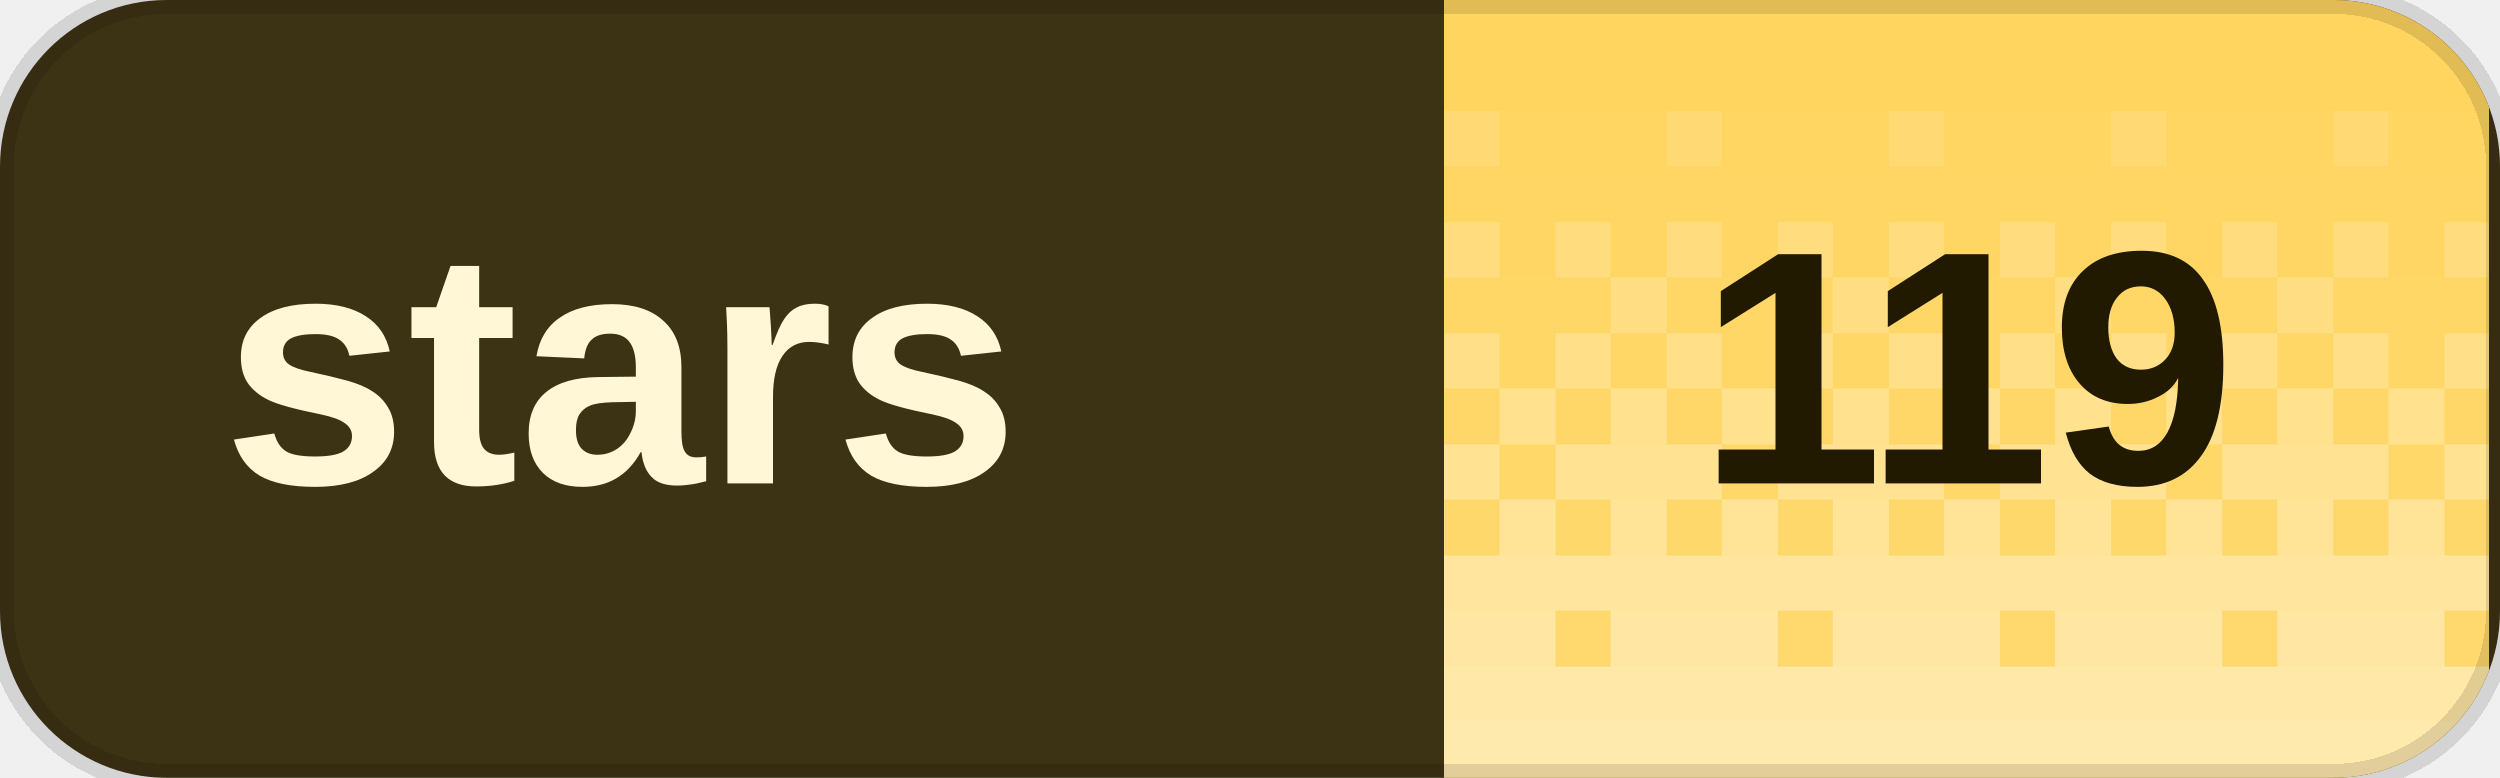
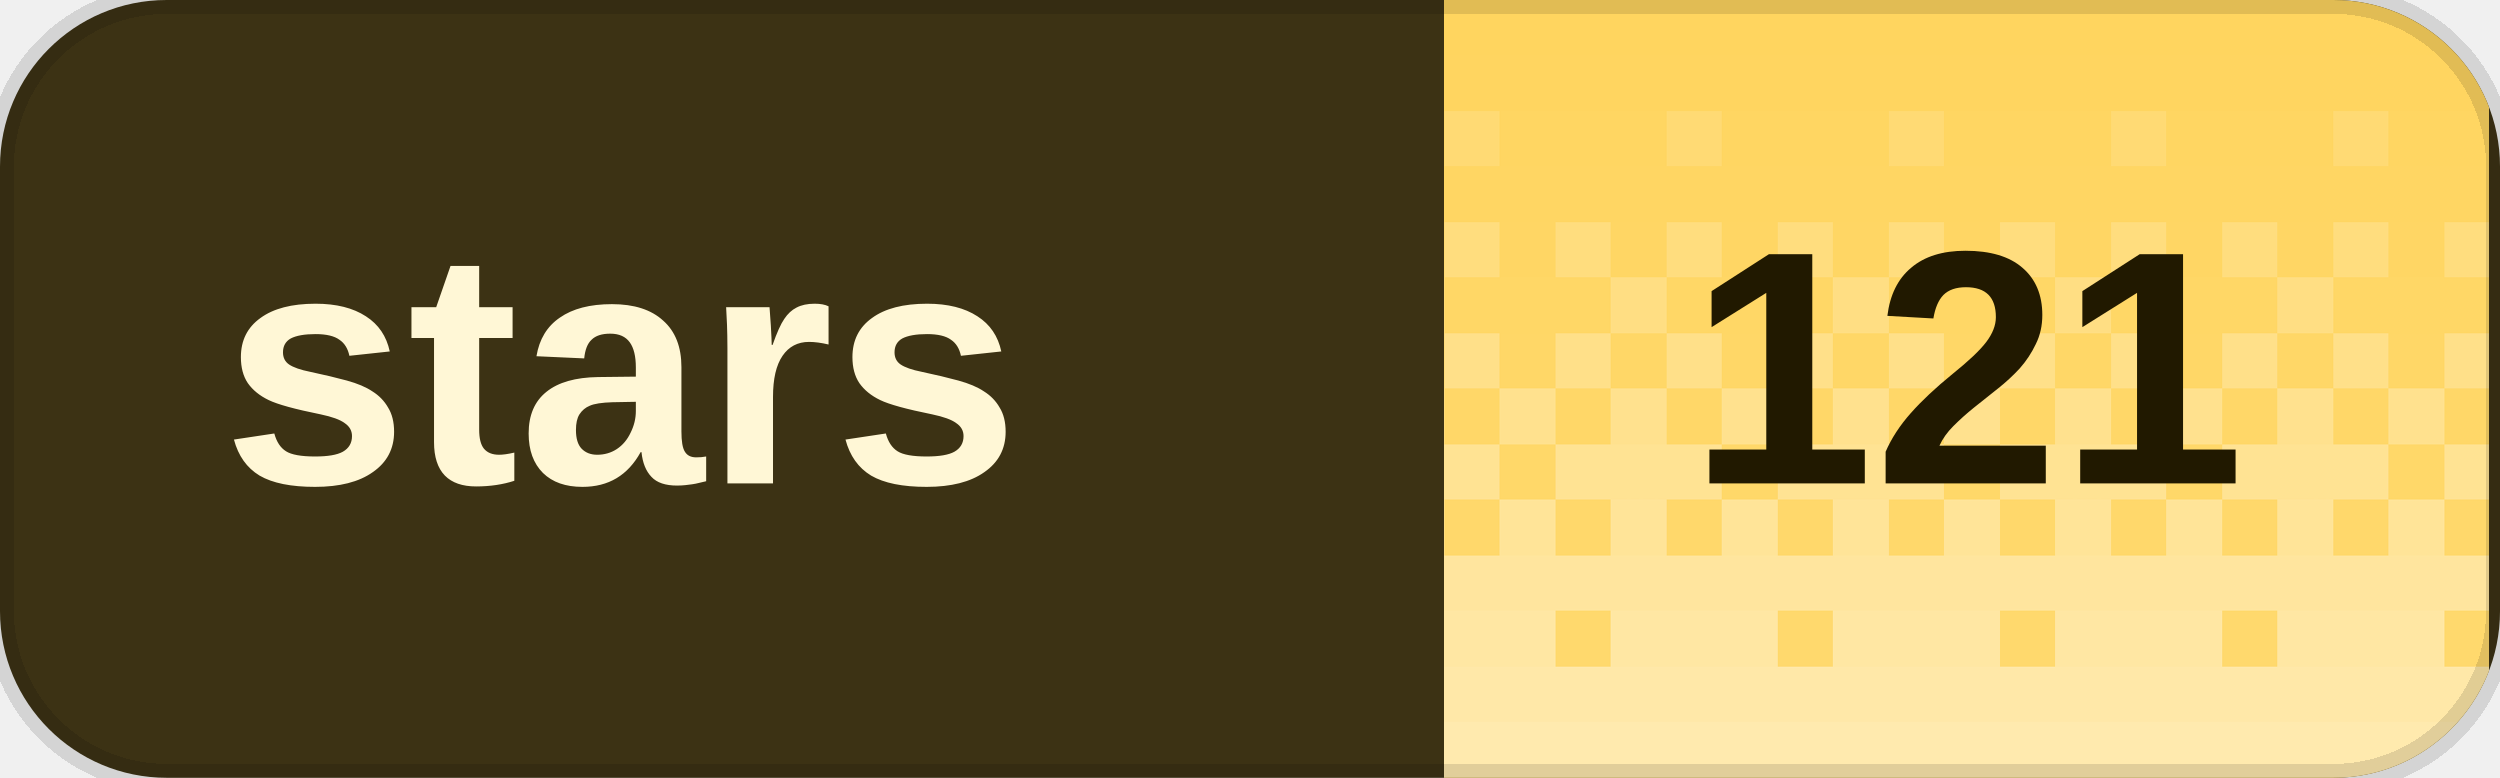
<svg xmlns="http://www.w3.org/2000/svg" width="90" height="28" viewBox="0 0 90 28" role="img" aria-labelledby="title desc" shape-rendering="crispEdges">
  <defs>
    <clipPath id="badge-clip">
      <rect width="90" height="28" rx="6" />
    </clipPath>
    <pattern id="dither" width="8" height="28" patternUnits="userSpaceOnUse">
      <rect x="0" y="0" width="2" height="2" fill="#fff" fill-opacity="0.020" />
      <rect x="2" y="0" width="2" height="2" fill="#fff" fill-opacity="0.020" />
      <rect x="4" y="0" width="2" height="2" fill="#fff" fill-opacity="0.020" />
      <rect x="6" y="0" width="2" height="2" fill="#fff" fill-opacity="0.020" />
      <rect x="0" y="2" width="2" height="2" fill="#fff" fill-opacity="0.028" />
      <rect x="2" y="2" width="2" height="2" fill="#fff" fill-opacity="0.028" />
      <rect x="4" y="2" width="2" height="2" fill="#fff" fill-opacity="0.028" />
      <rect x="6" y="2" width="2" height="2" fill="#fff" fill-opacity="0.028" />
      <rect x="0" y="4" width="2" height="2" fill="#fff" fill-opacity="0.036" />
      <rect x="2" y="4" width="2" height="2" fill="#fff" fill-opacity="0.036" />
      <rect x="4" y="4" width="2" height="2" fill="#fff" fill-opacity="0.145" />
      <rect x="6" y="4" width="2" height="2" fill="#fff" fill-opacity="0.036" />
      <rect x="0" y="6" width="2" height="2" fill="#fff" fill-opacity="0.044" />
      <rect x="2" y="6" width="2" height="2" fill="#fff" fill-opacity="0.044" />
      <rect x="4" y="6" width="2" height="2" fill="#fff" fill-opacity="0.044" />
      <rect x="6" y="6" width="2" height="2" fill="#fff" fill-opacity="0.044" />
      <rect x="0" y="8" width="2" height="2" fill="#fff" fill-opacity="0.209" />
      <rect x="2" y="8" width="2" height="2" fill="#fff" fill-opacity="0.052" />
      <rect x="4" y="8" width="2" height="2" fill="#fff" fill-opacity="0.209" />
      <rect x="6" y="8" width="2" height="2" fill="#fff" fill-opacity="0.052" />
      <rect x="0" y="10" width="2" height="2" fill="#fff" fill-opacity="0.060" />
      <rect x="2" y="10" width="2" height="2" fill="#fff" fill-opacity="0.242" />
      <rect x="4" y="10" width="2" height="2" fill="#fff" fill-opacity="0.060" />
      <rect x="6" y="10" width="2" height="2" fill="#fff" fill-opacity="0.060" />
      <rect x="0" y="12" width="2" height="2" fill="#fff" fill-opacity="0.274" />
      <rect x="2" y="12" width="2" height="2" fill="#fff" fill-opacity="0.068" />
      <rect x="4" y="12" width="2" height="2" fill="#fff" fill-opacity="0.274" />
      <rect x="6" y="12" width="2" height="2" fill="#fff" fill-opacity="0.068" />
      <rect x="0" y="14" width="2" height="2" fill="#fff" fill-opacity="0.077" />
      <rect x="2" y="14" width="2" height="2" fill="#fff" fill-opacity="0.306" />
      <rect x="4" y="14" width="2" height="2" fill="#fff" fill-opacity="0.077" />
      <rect x="6" y="14" width="2" height="2" fill="#fff" fill-opacity="0.306" />
      <rect x="0" y="16" width="2" height="2" fill="#fff" fill-opacity="0.338" />
      <rect x="2" y="16" width="2" height="2" fill="#fff" fill-opacity="0.338" />
      <rect x="4" y="16" width="2" height="2" fill="#fff" fill-opacity="0.338" />
      <rect x="6" y="16" width="2" height="2" fill="#fff" fill-opacity="0.085" />
      <rect x="0" y="18" width="2" height="2" fill="#fff" fill-opacity="0.093" />
      <rect x="2" y="18" width="2" height="2" fill="#fff" fill-opacity="0.371" />
      <rect x="4" y="18" width="2" height="2" fill="#fff" fill-opacity="0.093" />
      <rect x="6" y="18" width="2" height="2" fill="#fff" fill-opacity="0.371" />
      <rect x="0" y="20" width="2" height="2" fill="#fff" fill-opacity="0.403" />
      <rect x="2" y="20" width="2" height="2" fill="#fff" fill-opacity="0.403" />
      <rect x="4" y="20" width="2" height="2" fill="#fff" fill-opacity="0.403" />
      <rect x="6" y="20" width="2" height="2" fill="#fff" fill-opacity="0.403" />
      <rect x="0" y="22" width="2" height="2" fill="#fff" fill-opacity="0.109" />
      <rect x="2" y="22" width="2" height="2" fill="#fff" fill-opacity="0.435" />
      <rect x="4" y="22" width="2" height="2" fill="#fff" fill-opacity="0.435" />
      <rect x="6" y="22" width="2" height="2" fill="#fff" fill-opacity="0.435" />
      <rect x="0" y="24" width="2" height="2" fill="#fff" fill-opacity="0.468" />
      <rect x="2" y="24" width="2" height="2" fill="#fff" fill-opacity="0.468" />
      <rect x="4" y="24" width="2" height="2" fill="#fff" fill-opacity="0.468" />
      <rect x="6" y="24" width="2" height="2" fill="#fff" fill-opacity="0.468" />
      <rect x="0" y="26" width="2" height="2" fill="#fff" fill-opacity="0.500" />
      <rect x="2" y="26" width="2" height="2" fill="#fff" fill-opacity="0.500" />
      <rect x="4" y="26" width="2" height="2" fill="#fff" fill-opacity="0.500" />
      <rect x="6" y="26" width="2" height="2" fill="#fff" fill-opacity="0.500" />
    </pattern>
  </defs>
  <g clip-path="url(#badge-clip)">
    <rect width="90" height="28" fill="#3c3214" />
    <rect x="52" width="37.6" height="28" fill="#ffd45c" />
    <rect x="52" width="37.6" height="28" fill="url(#dither)" />
  </g>
  <path d="M6 0h78a6 6 0 0 1 6 6v16a6 6 0 0 1-6 6H6a6 6 0 0 1-6-6V6A6 6 0 0 1 6 0Z" fill="none" stroke="#000" stroke-opacity="0.12" />
  <g fill="#fff7d6" font-family="Geist,Arial,sans-serif" font-size="12" font-weight="600" dominant-baseline="middle">
    <text x="8" y="14">stars</text>
  </g>
-   <text x="70.8" y="14" fill="#211900" font-family="Geist,Arial,sans-serif" font-size="12" font-weight="700" text-anchor="middle" dominant-baseline="middle">119</text>
+   <text x="70.8" y="14" fill="#211900" font-family="Geist,Arial,sans-serif" font-size="12" font-weight="700" text-anchor="middle" dominant-baseline="middle">121</text>
</svg>
